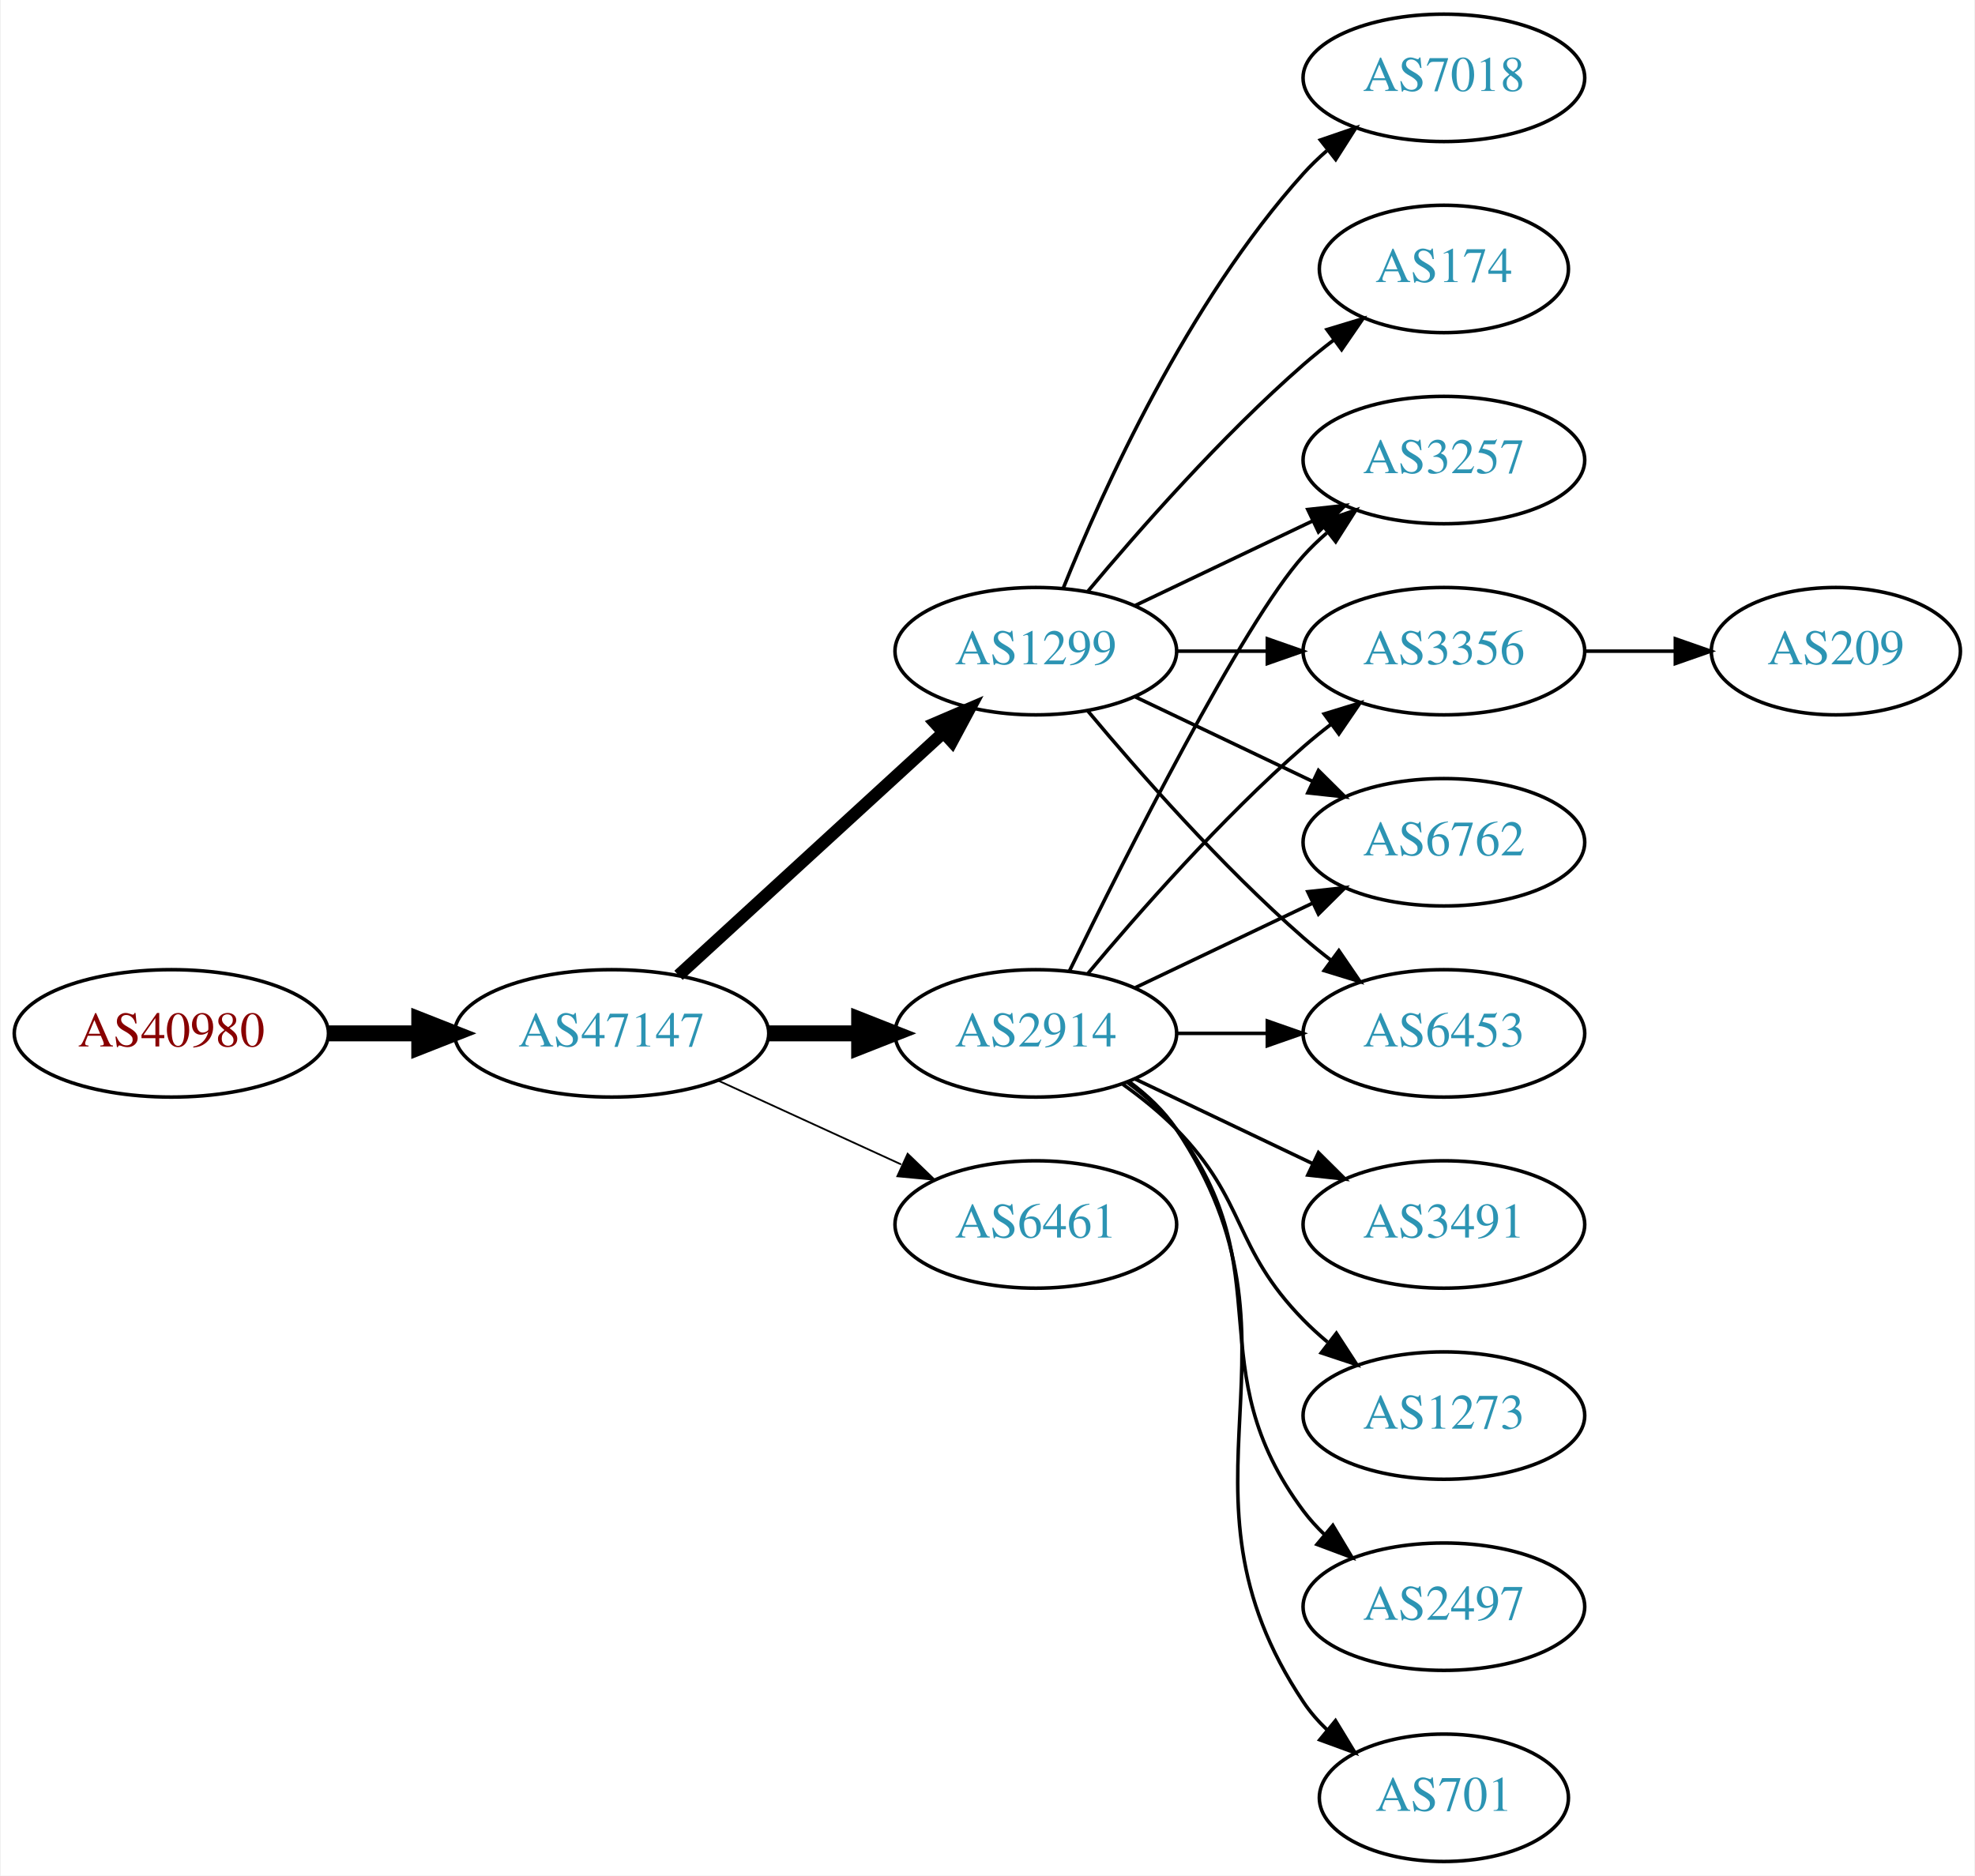
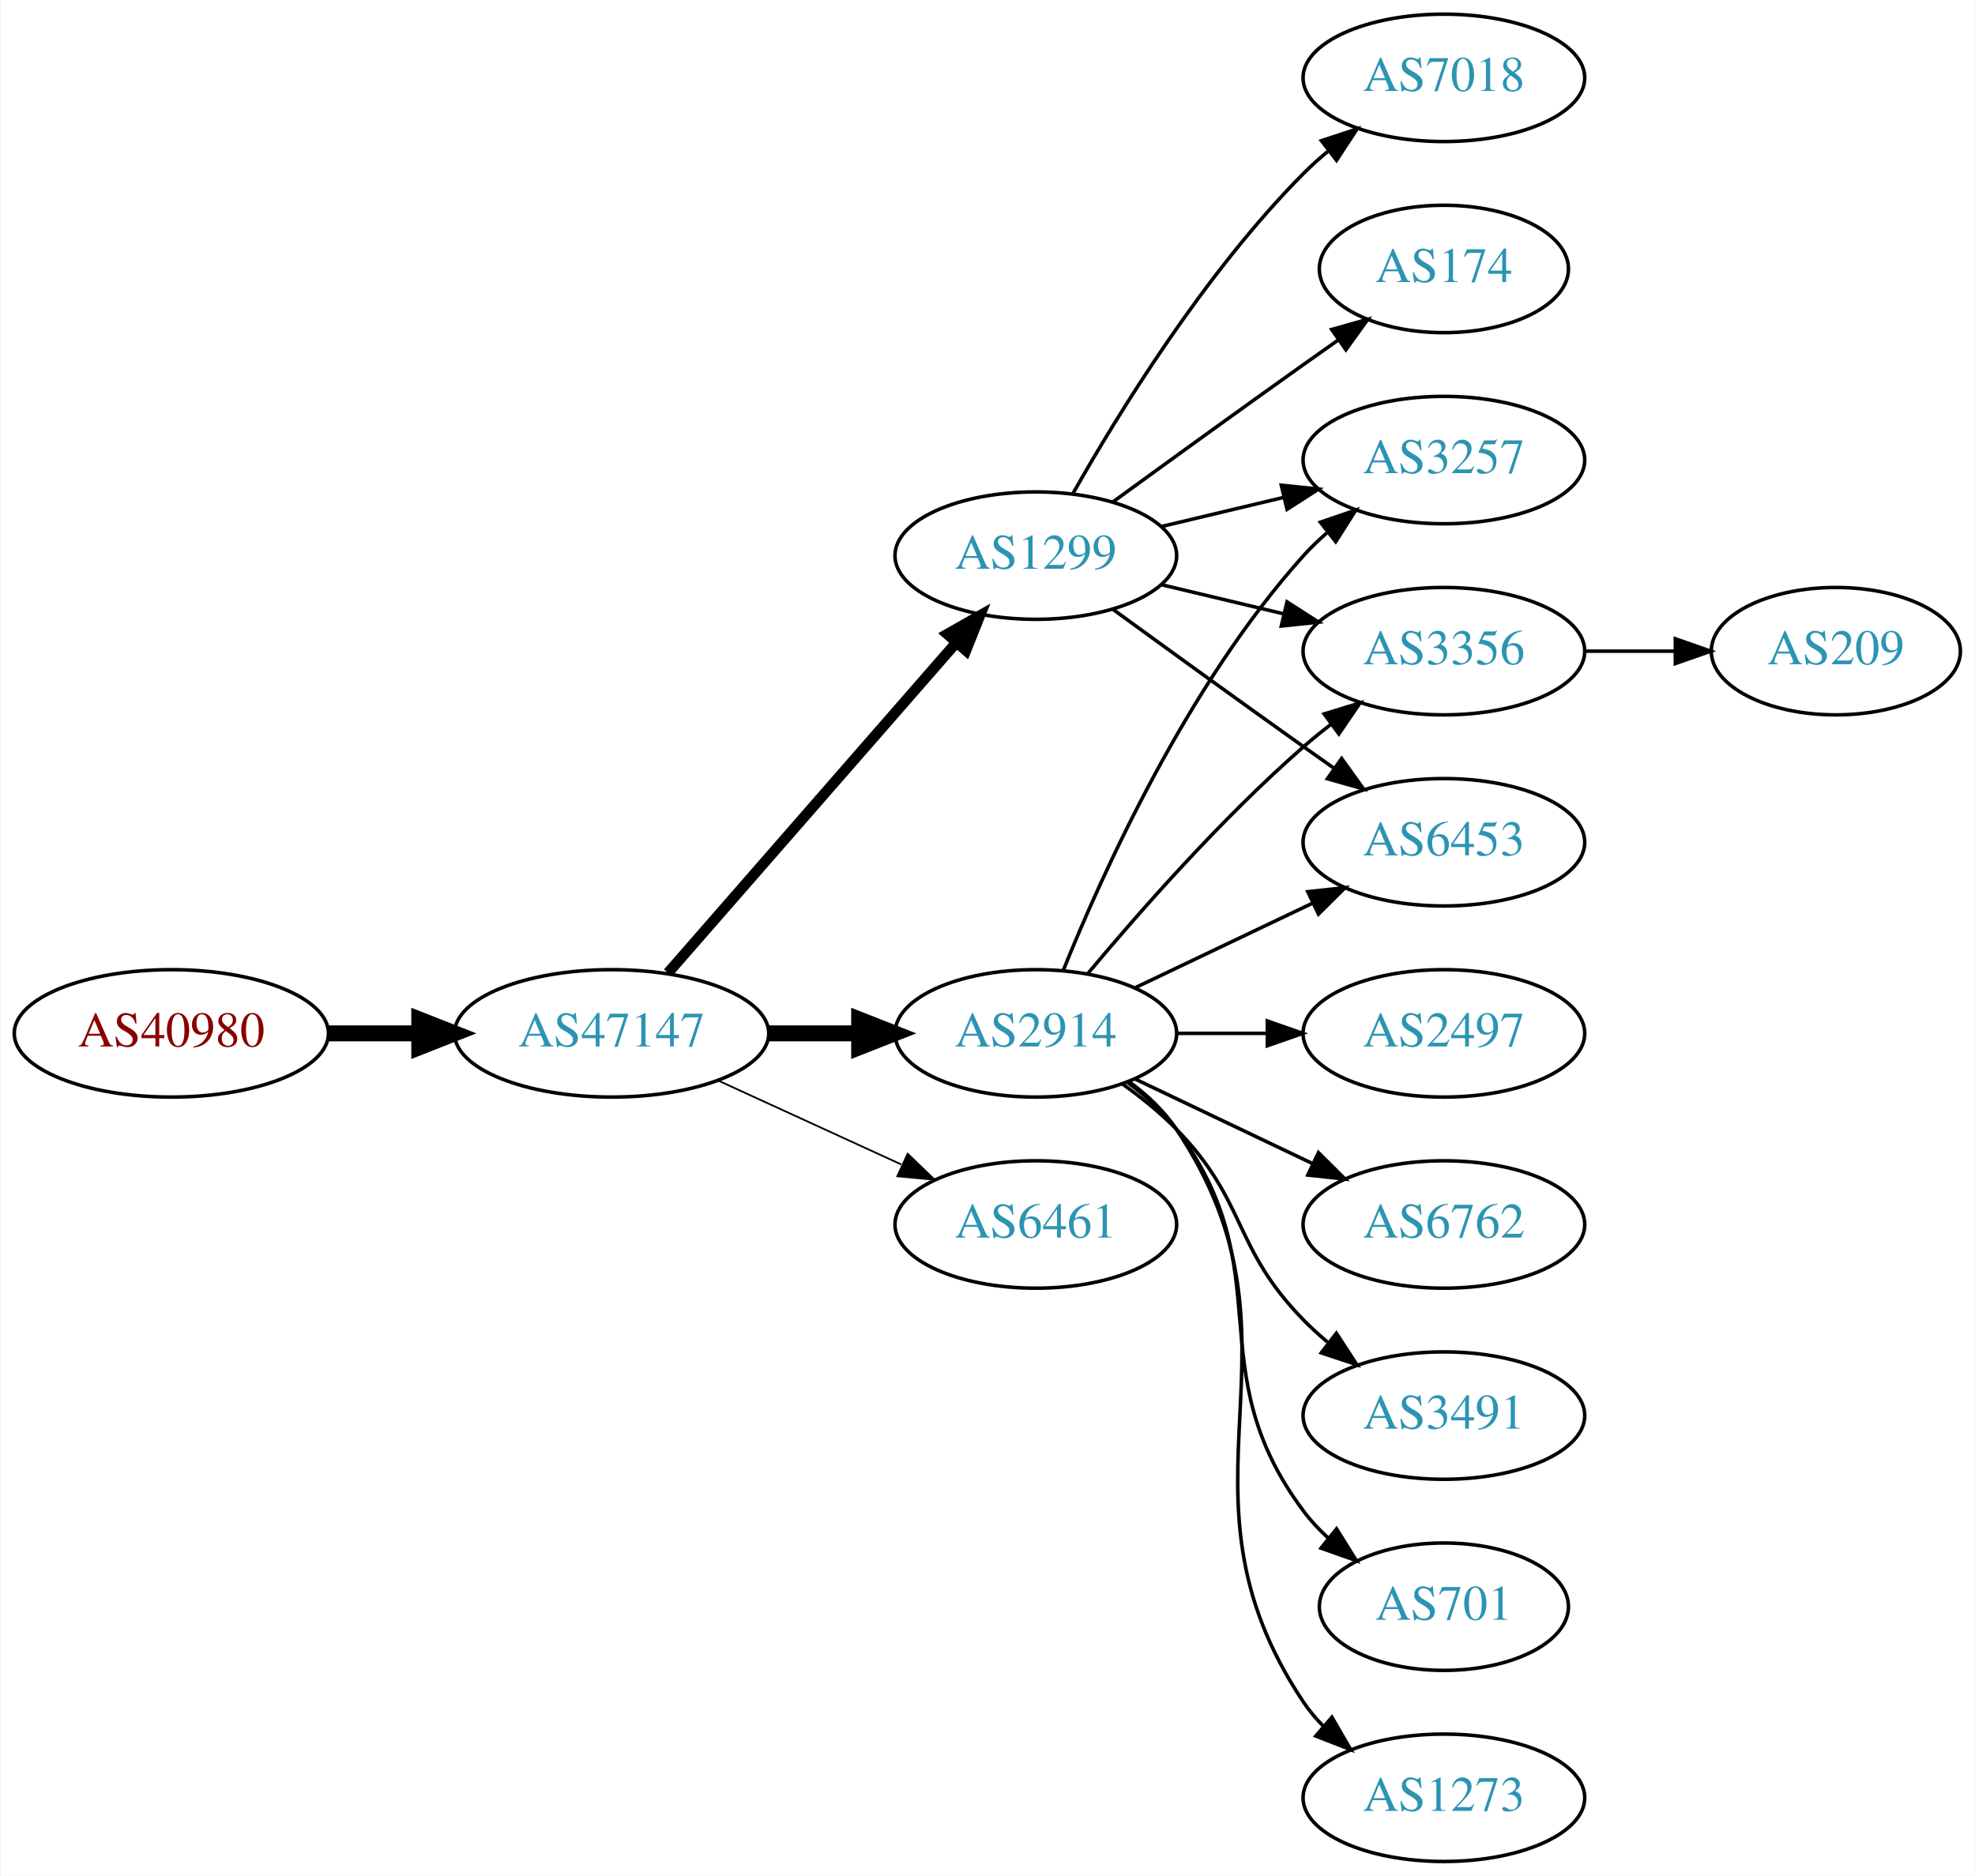
<svg xmlns="http://www.w3.org/2000/svg" xmlns:xlink="http://www.w3.org/1999/xlink" width="558pt" height="530pt" viewBox="0.00 0.00 557.56 530.00">
  <g id="graph0" class="graph" transform="scale(1 1) rotate(0) translate(4 526)">
    <polygon fill="white" stroke="none" points="-4,4 -4,-526 553.564,-526 553.564,4 -4,4" />
    <g id="node1" class="node">
      <g id="a_node1">
        <a xlink:href="/asn/40980" xlink:title="AS40980 ~ powered by ANX [AT]">
          <ellipse fill="#ffffff" stroke="black" cx="44.196" cy="-234" rx="44.393" ry="18" />
          <text text-anchor="middle" x="44.196" y="-230.3" font-family="Times,serif" font-size="14.00" fill="#880000">AS40980</text>
        </a>
      </g>
    </g>
    <g id="node2" class="node">
      <g id="a_node2">
        <a xlink:href="/asn/47147" xlink:title="AS47147 ~ ANEXIA Internetdienstleistungs GmbH [AT]">
          <ellipse fill="#ffffff" stroke="black" cx="168.588" cy="-234" rx="44.393" ry="18" />
          <text text-anchor="middle" x="168.588" y="-230.3" font-family="Times,serif" font-size="14.00" fill="#2c94b3">AS47147</text>
        </a>
      </g>
    </g>
    <g id="edge1" class="edge">
      <path fill="none" stroke="black" stroke-width="4.5" d="M88.692,-234C96.898,-234 105.569,-234 114.041,-234" />
      <polygon fill="black" stroke="black" stroke-width="4.5" points="114.233,-237.938 124.233,-234 114.233,-230.063 114.233,-237.938" />
    </g>
    <g id="node3" class="node">
      <g id="a_node3">
-         <a xlink:href="/asn/1299" xlink:title="AS1299 ~ Telia Carrier [EU]">
-           <ellipse fill="#ffffff" stroke="black" cx="288.431" cy="-342" rx="39.794" ry="18" />
-           <text text-anchor="middle" x="288.431" y="-338.3" font-family="Times,serif" font-size="14.00" fill="#2c94b3">AS1299</text>
-         </a>
-       </g>
-     </g>
-     <g id="edge2" class="edge">
-       <path fill="none" stroke="black" stroke-width="3.5" d="M187.486,-250.403C207.414,-268.667 239.772,-298.322 262.249,-318.921" />
-       <polygon fill="black" stroke="black" stroke-width="3.5" points="260.014,-321.62 269.751,-325.797 264.743,-316.46 260.014,-321.62" />
-     </g>
-     <g id="node4" class="node">
-       <g id="a_node4">
        <a xlink:href="/asn/2914" xlink:title="AS2914 ~ NTT America, Inc. [US]">
          <ellipse fill="#ffffff" stroke="black" cx="288.431" cy="-234" rx="39.794" ry="18" />
          <text text-anchor="middle" x="288.431" y="-230.3" font-family="Times,serif" font-size="14.00" fill="#2c94b3">AS2914</text>
        </a>
      </g>
    </g>
-     <g id="edge3" class="edge">
+     <g id="edge2" class="edge">
      <path fill="none" stroke="black" stroke-width="4.5" d="M212.799,-234C221.112,-234 229.875,-234 238.357,-234" />
      <polygon fill="black" stroke="black" stroke-width="4.5" points="238.516,-237.938 248.516,-234 238.516,-230.063 238.516,-237.938" />
+     </g>
+     <g id="node4" class="node">
+       <g id="a_node4">
+         <a xlink:href="/asn/1299" xlink:title="AS1299 ~ Telia Carrier [EU]">
+           <ellipse fill="#ffffff" stroke="black" cx="288.431" cy="-369" rx="39.794" ry="18" />
+           <text text-anchor="middle" x="288.431" y="-365.3" font-family="Times,serif" font-size="14.00" fill="#2c94b3">AS1299</text>
+         </a>
+       </g>
+     </g>
+     <g id="edge3" class="edge">
+       <path fill="none" stroke="black" stroke-width="3" d="M184.513,-251.098C205.056,-274.631 242.175,-317.155 265.771,-344.187" />
+       <polygon fill="black" stroke="black" stroke-width="3" points="263.414,-346.809 272.627,-352.041 268.688,-342.206 263.414,-346.809" />
    </g>
    <g id="node5" class="node">
      <g id="a_node5">
        <a xlink:href="/asn/6461" xlink:title="AS6461 ~ Zayo Bandwidth [US]">
          <ellipse fill="#ffffff" stroke="black" cx="288.431" cy="-180" rx="39.794" ry="18" />
          <text text-anchor="middle" x="288.431" y="-176.3" font-family="Times,serif" font-size="14.00" fill="#2c94b3">AS6461</text>
        </a>
      </g>
    </g>
    <g id="edge4" class="edge">
      <path fill="none" stroke="black" stroke-width="0.5" d="M198.718,-220.652C214.329,-213.498 233.727,-204.609 250.399,-196.97" />
      <polygon fill="black" stroke="black" stroke-width="0.5" points="252.218,-199.986 259.851,-192.638 249.302,-193.622 252.218,-199.986" />
    </g>
    <g id="node6" class="node">
      <g id="a_node6">
        <a xlink:href="/asn/3257" xlink:title="AS3257 ~ GTT [DE]">
          <ellipse fill="#ffffff" stroke="black" cx="403.724" cy="-396" rx="39.794" ry="18" />
          <text text-anchor="middle" x="403.724" y="-392.3" font-family="Times,serif" font-size="14.00" fill="#2c94b3">AS3257</text>
        </a>
      </g>
    </g>
    <g id="edge5" class="edge">
-       <path fill="none" stroke="black" d="M316.567,-354.934C331.561,-362.081 350.382,-371.052 366.605,-378.785" />
-       <polygon fill="black" stroke="black" points="365.276,-382.028 375.809,-383.171 368.288,-375.709 365.276,-382.028" />
+       <path fill="none" stroke="black" d="M296.179,-251.787C307.23,-279.243 331.283,-332.578 364.077,-369 366.08,-371.224 368.298,-373.363 370.631,-375.397" />
+       <polygon fill="black" stroke="black" points="368.829,-378.433 378.85,-381.873 373.161,-372.935 368.829,-378.433" />
    </g>
    <g id="node7" class="node">
      <g id="a_node7">
+         <a xlink:href="/asn/2497" xlink:title="AS2497 ~ Internet Initiative Japan Inc. [JP]">
+           <ellipse fill="#ffffff" stroke="black" cx="403.724" cy="-234" rx="39.794" ry="18" />
+           <text text-anchor="middle" x="403.724" y="-230.3" font-family="Times,serif" font-size="14.00" fill="#2c94b3">AS2497</text>
+         </a>
+       </g>
+     </g>
+     <g id="edge6" class="edge">
+       <path fill="none" stroke="black" d="M328.103,-234C336.306,-234 345.07,-234 353.602,-234" />
+       <polygon fill="black" stroke="black" points="353.841,-237.5 363.841,-234 353.841,-230.5 353.841,-237.5" />
+     </g>
+     <g id="node8" class="node">
+       <g id="a_node8">
+         <a xlink:href="/asn/6762" xlink:title="AS6762 ~ TELECOM ITALIA SPARKLE S.p.A. [IT]">
+           <ellipse fill="#ffffff" stroke="black" cx="403.724" cy="-180" rx="39.794" ry="18" />
+           <text text-anchor="middle" x="403.724" y="-176.3" font-family="Times,serif" font-size="14.00" fill="#2c94b3">AS6762</text>
+         </a>
+       </g>
+     </g>
+     <g id="edge7" class="edge">
+       <path fill="none" stroke="black" d="M316.567,-221.066C331.561,-213.919 350.382,-204.948 366.605,-197.215" />
+       <polygon fill="black" stroke="black" points="368.288,-200.291 375.809,-192.829 365.276,-193.972 368.288,-200.291" />
+     </g>
+     <g id="node9" class="node">
+       <g id="a_node9">
+         <a xlink:href="/asn/3491" xlink:title="AS3491 ~ PCCW Global, Inc. [US]">
+           <ellipse fill="#ffffff" stroke="black" cx="403.724" cy="-126" rx="39.794" ry="18" />
+           <text text-anchor="middle" x="403.724" y="-122.3" font-family="Times,serif" font-size="14.00" fill="#2c94b3">AS3491</text>
+         </a>
+       </g>
+     </g>
+     <g id="edge8" class="edge">
+       <path fill="none" stroke="black" d="M313.025,-219.611C318.281,-215.852 323.613,-211.563 328.077,-207 348.25,-186.383 343.905,-173.617 364.077,-153 366.17,-150.861 368.453,-148.782 370.83,-146.79" />
+       <polygon fill="black" stroke="black" points="373.349,-149.268 379.13,-140.389 369.074,-143.725 373.349,-149.268" />
+     </g>
+     <g id="node10" class="node">
+       <g id="a_node10">
        <a xlink:href="/asn/3356" xlink:title="AS3356 ~ Level 3 Parent, LLC [US]">
          <ellipse fill="#ffffff" stroke="black" cx="403.724" cy="-342" rx="39.794" ry="18" />
          <text text-anchor="middle" x="403.724" y="-338.3" font-family="Times,serif" font-size="14.00" fill="#2c94b3">AS3356</text>
        </a>
      </g>
    </g>
-     <g id="edge6" class="edge">
-       <path fill="none" stroke="black" d="M328.103,-342C336.306,-342 345.07,-342 353.602,-342" />
-       <polygon fill="black" stroke="black" points="353.841,-345.5 363.841,-342 353.841,-338.5 353.841,-345.5" />
-     </g>
-     <g id="node8" class="node">
-       <g id="a_node8">
-         <a xlink:href="/asn/6762" xlink:title="AS6762 ~ TELECOM ITALIA SPARKLE S.p.A. [IT]">
+     <g id="edge9" class="edge">
+       <path fill="none" stroke="black" d="M303.061,-250.817C317.343,-267.929 340.89,-294.745 364.077,-315 366.543,-317.154 369.182,-319.294 371.879,-321.372" />
+       <polygon fill="black" stroke="black" points="369.904,-324.264 380.033,-327.37 374.052,-318.625 369.904,-324.264" />
+     </g>
+     <g id="node11" class="node">
+       <g id="a_node11">
+         <a xlink:href="/asn/701" xlink:title="AS701 ~ UUNET [US]">
+           <ellipse fill="#ffffff" stroke="black" cx="403.724" cy="-72" rx="35.194" ry="18" />
+           <text text-anchor="middle" x="403.724" y="-68.3" font-family="Times,serif" font-size="14.00" fill="#2c94b3">AS701</text>
+         </a>
+       </g>
+     </g>
+     <g id="edge10" class="edge">
+       <path fill="none" stroke="black" d="M314.362,-220.118C319.438,-216.389 324.356,-211.984 328.077,-207 358.349,-166.458 333.806,-139.542 364.077,-99 366.085,-96.311 368.441,-93.791 370.982,-91.454" />
+       <polygon fill="black" stroke="black" points="373.397,-94.004 378.998,-85.011 369.011,-88.548 373.397,-94.004" />
+     </g>
+     <g id="node12" class="node">
+       <g id="a_node12">
+         <a xlink:href="/asn/6453" xlink:title="AS6453 ~ TATA COMMUNICATIONS (AMERICA) INC [US]">
          <ellipse fill="#ffffff" stroke="black" cx="403.724" cy="-288" rx="39.794" ry="18" />
-           <text text-anchor="middle" x="403.724" y="-284.3" font-family="Times,serif" font-size="14.00" fill="#2c94b3">AS6762</text>
-         </a>
-       </g>
-     </g>
-     <g id="edge7" class="edge">
-       <path fill="none" stroke="black" d="M316.567,-329.066C331.561,-321.919 350.382,-312.948 366.605,-305.215" />
-       <polygon fill="black" stroke="black" points="368.288,-308.291 375.809,-300.829 365.276,-301.972 368.288,-308.291" />
-     </g>
-     <g id="node9" class="node">
-       <g id="a_node9">
+           <text text-anchor="middle" x="403.724" y="-284.3" font-family="Times,serif" font-size="14.00" fill="#2c94b3">AS6453</text>
+         </a>
+       </g>
+     </g>
+     <g id="edge11" class="edge">
+       <path fill="none" stroke="black" d="M316.567,-246.934C331.561,-254.081 350.382,-263.052 366.605,-270.785" />
+       <polygon fill="black" stroke="black" points="365.276,-274.028 375.809,-275.171 368.288,-267.709 365.276,-274.028" />
+     </g>
+     <g id="node13" class="node">
+       <g id="a_node13">
+         <a xlink:href="/asn/1273" xlink:title="AS1273 ~ Vodafone Group PLC [EU]">
+           <ellipse fill="#ffffff" stroke="black" cx="403.724" cy="-18" rx="39.794" ry="18" />
+           <text text-anchor="middle" x="403.724" y="-14.3" font-family="Times,serif" font-size="14.00" fill="#2c94b3">AS1273</text>
+         </a>
+       </g>
+     </g>
+     <g id="edge12" class="edge">
+       <path fill="none" stroke="black" d="M314.75,-220.393C319.806,-216.649 324.617,-212.169 328.077,-207 369.102,-145.706 323.053,-106.294 364.077,-45 365.699,-42.577 367.618,-40.305 369.72,-38.19" />
+       <polygon fill="black" stroke="black" points="372.087,-40.771 377.405,-31.607 367.533,-35.454 372.087,-40.771" />
+     </g>
+     <g id="edge15" class="edge">
+       <path fill="none" stroke="black" d="M324.038,-377.248C334.909,-379.838 347.064,-382.735 358.506,-385.462" />
+       <polygon fill="black" stroke="black" points="357.789,-388.889 368.328,-387.803 359.412,-382.08 357.789,-388.889" />
+     </g>
+     <g id="edge14" class="edge">
+       <path fill="none" stroke="black" d="M324.038,-360.752C334.909,-358.162 347.064,-355.265 358.506,-352.538" />
+       <polygon fill="black" stroke="black" points="359.412,-355.92 368.328,-350.197 357.789,-349.111 359.412,-355.92" />
+     </g>
+     <g id="edge17" class="edge">
+       <path fill="none" stroke="black" d="M310.279,-353.778C325.213,-342.909 345.827,-327.975 364.077,-315 366.898,-312.995 369.841,-310.915 372.789,-308.841" />
+       <polygon fill="black" stroke="black" points="374.835,-311.681 381.013,-303.074 370.816,-305.95 374.835,-311.681" />
+     </g>
+     <g id="node14" class="node">
+       <g id="a_node14">
        <a xlink:href="/asn/7018" xlink:title="AS7018 ~ ATT-INTERNET4 [US]">
          <ellipse fill="#ffffff" stroke="black" cx="403.724" cy="-504" rx="39.794" ry="18" />
          <text text-anchor="middle" x="403.724" y="-500.3" font-family="Times,serif" font-size="14.00" fill="#2c94b3">AS7018</text>
        </a>
      </g>
    </g>
-     <g id="edge8" class="edge">
-       <path fill="none" stroke="black" d="M296.179,-359.787C307.23,-387.243 331.283,-440.578 364.077,-477 366.08,-479.224 368.298,-481.363 370.631,-483.397" />
-       <polygon fill="black" stroke="black" points="368.829,-486.433 378.85,-489.873 373.161,-480.935 368.829,-486.433" />
-     </g>
-     <g id="node10" class="node">
-       <g id="a_node10">
-         <a xlink:href="/asn/6453" xlink:title="AS6453 ~ TATA COMMUNICATIONS (AMERICA) INC [US]">
-           <ellipse fill="#ffffff" stroke="black" cx="403.724" cy="-234" rx="39.794" ry="18" />
-           <text text-anchor="middle" x="403.724" y="-230.3" font-family="Times,serif" font-size="14.00" fill="#2c94b3">AS6453</text>
-         </a>
-       </g>
-     </g>
-     <g id="edge9" class="edge">
-       <path fill="none" stroke="black" d="M303.061,-325.183C317.343,-308.071 340.89,-281.255 364.077,-261 366.543,-258.846 369.182,-256.706 371.879,-254.628" />
-       <polygon fill="black" stroke="black" points="374.052,-257.375 380.033,-248.63 369.904,-251.736 374.052,-257.375" />
-     </g>
-     <g id="node11" class="node">
-       <g id="a_node11">
+     <g id="edge13" class="edge">
+       <path fill="none" stroke="black" d="M298.891,-386.49C311.672,-409.096 336.105,-448.886 364.077,-477 366.188,-479.121 368.484,-481.188 370.87,-483.171" />
+       <polygon fill="black" stroke="black" points="369.122,-486.242 379.185,-489.556 373.385,-480.69 369.122,-486.242" />
+     </g>
+     <g id="node15" class="node">
+       <g id="a_node15">
        <a xlink:href="/asn/174" xlink:title="AS174 ~ Cogent Communications [US]">
          <ellipse fill="#ffffff" stroke="black" cx="403.724" cy="-450" rx="35.194" ry="18" />
          <text text-anchor="middle" x="403.724" y="-446.3" font-family="Times,serif" font-size="14.00" fill="#2c94b3">AS174</text>
        </a>
      </g>
    </g>
-     <g id="edge10" class="edge">
-       <path fill="none" stroke="black" d="M303.061,-358.817C317.343,-375.929 340.89,-402.745 364.077,-423 366.747,-425.332 369.62,-427.648 372.55,-429.886" />
-       <polygon fill="black" stroke="black" points="370.701,-432.87 380.841,-435.939 374.828,-427.216 370.701,-432.87" />
-     </g>
    <g id="edge16" class="edge">
-       <path fill="none" stroke="black" d="M297.869,-251.511C313.487,-283.509 346.874,-349.893 364.077,-369 366.08,-371.224 368.298,-373.363 370.631,-375.397" />
-       <polygon fill="black" stroke="black" points="368.829,-378.433 378.85,-381.873 373.161,-372.935 368.829,-378.433" />
-     </g>
-     <g id="edge12" class="edge">
-       <path fill="none" stroke="black" d="M303.061,-250.817C317.343,-267.929 340.89,-294.745 364.077,-315 366.543,-317.154 369.182,-319.294 371.879,-321.372" />
-       <polygon fill="black" stroke="black" points="369.904,-324.264 380.033,-327.37 374.052,-318.625 369.904,-324.264" />
-     </g>
-     <g id="edge15" class="edge">
-       <path fill="none" stroke="black" d="M316.567,-246.934C331.561,-254.081 350.382,-263.052 366.605,-270.785" />
-       <polygon fill="black" stroke="black" points="365.276,-274.028 375.809,-275.171 368.288,-267.709 365.276,-274.028" />
-     </g>
-     <g id="edge14" class="edge">
-       <path fill="none" stroke="black" d="M328.103,-234C336.306,-234 345.07,-234 353.602,-234" />
-       <polygon fill="black" stroke="black" points="353.841,-237.5 363.841,-234 353.841,-230.5 353.841,-237.5" />
-     </g>
-     <g id="node12" class="node">
-       <g id="a_node12">
-         <a xlink:href="/asn/2497" xlink:title="AS2497 ~ Internet Initiative Japan Inc. [JP]">
-           <ellipse fill="#ffffff" stroke="black" cx="403.724" cy="-72" rx="39.794" ry="18" />
-           <text text-anchor="middle" x="403.724" y="-68.3" font-family="Times,serif" font-size="14.00" fill="#2c94b3">AS2497</text>
-         </a>
-       </g>
-     </g>
-     <g id="edge11" class="edge">
-       <path fill="none" stroke="black" d="M314.362,-220.118C319.438,-216.389 324.356,-211.984 328.077,-207 358.349,-166.458 333.806,-139.542 364.077,-99 365.822,-96.664 367.829,-94.455 369.992,-92.383" />
-       <polygon fill="black" stroke="black" points="372.352,-94.973 377.793,-85.882 367.87,-89.595 372.352,-94.973" />
-     </g>
-     <g id="node13" class="node">
-       <g id="a_node13">
-         <a xlink:href="/asn/701" xlink:title="AS701 ~ UUNET [US]">
-           <ellipse fill="#ffffff" stroke="black" cx="403.724" cy="-18" rx="35.194" ry="18" />
-           <text text-anchor="middle" x="403.724" y="-14.3" font-family="Times,serif" font-size="14.00" fill="#2c94b3">AS701</text>
-         </a>
-       </g>
-     </g>
-     <g id="edge13" class="edge">
-       <path fill="none" stroke="black" d="M314.75,-220.393C319.806,-216.649 324.617,-212.169 328.077,-207 369.102,-145.706 323.053,-106.294 364.077,-45 365.944,-42.211 368.204,-39.623 370.683,-37.243" />
-       <polygon fill="black" stroke="black" points="373.101,-39.786 378.606,-30.734 368.658,-34.378 373.101,-39.786" />
-     </g>
-     <g id="node14" class="node">
-       <g id="a_node14">
-         <a xlink:href="/asn/3491" xlink:title="AS3491 ~ PCCW Global, Inc. [US]">
-           <ellipse fill="#ffffff" stroke="black" cx="403.724" cy="-180" rx="39.794" ry="18" />
-           <text text-anchor="middle" x="403.724" y="-176.3" font-family="Times,serif" font-size="14.00" fill="#2c94b3">AS3491</text>
-         </a>
-       </g>
-     </g>
-     <g id="edge17" class="edge">
-       <path fill="none" stroke="black" d="M316.567,-221.066C331.561,-213.919 350.382,-204.948 366.605,-197.215" />
-       <polygon fill="black" stroke="black" points="368.288,-200.291 375.809,-192.829 365.276,-193.972 368.288,-200.291" />
-     </g>
-     <g id="node15" class="node">
-       <g id="a_node15">
-         <a xlink:href="/asn/1273" xlink:title="AS1273 ~ Vodafone Group PLC [EU]">
-           <ellipse fill="#ffffff" stroke="black" cx="403.724" cy="-126" rx="39.794" ry="18" />
-           <text text-anchor="middle" x="403.724" y="-122.3" font-family="Times,serif" font-size="14.00" fill="#2c94b3">AS1273</text>
-         </a>
-       </g>
-     </g>
-     <g id="edge18" class="edge">
-       <path fill="none" stroke="black" d="M313.025,-219.611C318.281,-215.852 323.613,-211.563 328.077,-207 348.25,-186.383 343.905,-173.617 364.077,-153 366.17,-150.861 368.453,-148.782 370.83,-146.79" />
-       <polygon fill="black" stroke="black" points="373.349,-149.268 379.13,-140.389 369.074,-143.725 373.349,-149.268" />
+       <path fill="none" stroke="black" d="M310.279,-384.222C325.213,-395.091 345.827,-410.025 364.077,-423 367.288,-425.282 370.657,-427.661 374.011,-430.018" />
+       <polygon fill="black" stroke="black" points="372.023,-432.899 382.222,-435.77 376.039,-427.166 372.023,-432.899" />
    </g>
    <g id="node16" class="node">
      <g id="a_node16">
        <a xlink:href="/asn/209" xlink:title="AS209 ~ CenturyLink Communications, LLC [US]">
          <ellipse fill="#ffffff" stroke="black" cx="514.467" cy="-342" rx="35.194" ry="18" />
          <text text-anchor="middle" x="514.467" y="-338.3" font-family="Times,serif" font-size="14.00" fill="#2c94b3">AS209</text>
        </a>
      </g>
    </g>
-     <g id="edge19" class="edge">
+     <g id="edge18" class="edge">
      <path fill="none" stroke="black" d="M443.675,-342C451.908,-342 460.654,-342 469.07,-342" />
      <polygon fill="black" stroke="black" points="469.115,-345.5 479.115,-342 469.115,-338.5 469.115,-345.5" />
    </g>
  </g>
</svg>
